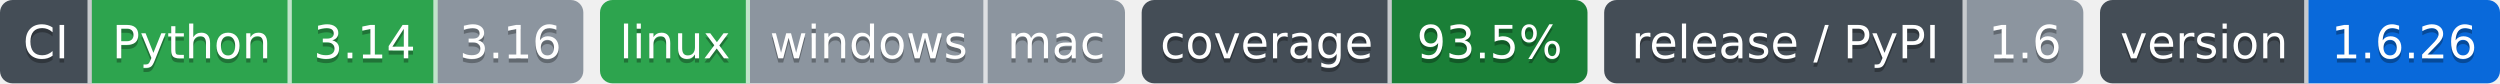
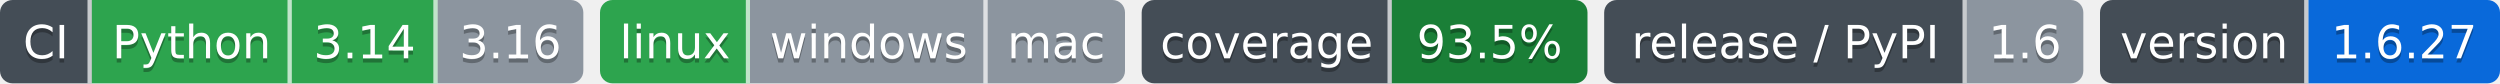
- <svg xmlns="http://www.w3.org/2000/svg" width="600" height="20" role="img" aria-label="Python: CI пройден; 3.14: CI пройден; 3.16: версия ещё не вышла; linux: CI пройден; windows: проверка не проводилась; mac: проверка не проводилась; 93.5%: покрытие 93.5%; 1.6: выпуск v1.6.0, на PyPI не публикуется; 1.6.26: версия 1.6.26">
-   <clipPath id="zaa997e370">
+ <svg xmlns="http://www.w3.org/2000/svg" width="600" height="20" role="img" aria-label="Python: CI пройден; 3.14: CI пройден; 3.16: версия ещё не вышла; linux: CI пройден; windows: проверка не проводилась; mac: проверка не проводилась; 93.5%: покрытие 93.5%; 1.6: выпуск v1.6.0, на PyPI не публикуется; 1.6.27: версия 1.6.27">
+   <clipPath id="zdec8770e0">
    <rect width="140" height="20" rx="3" x="0" />
  </clipPath>
-   <clipPath id="zaa997e371">
+   <clipPath id="zdec8770e1">
    <rect width="126" height="20" rx="3" x="144" />
  </clipPath>
-   <clipPath id="zaa997e372">
+   <clipPath id="zdec8770e2">
    <rect width="107" height="20" rx="3" x="274" />
  </clipPath>
-   <clipPath id="zaa997e373">
+   <clipPath id="zdec8770e3">
    <rect width="115" height="20" rx="3" x="385" />
  </clipPath>
-   <clipPath id="zaa997e374">
+   <clipPath id="zdec8770e4">
    <rect width="96" height="20" rx="3" x="504" />
  </clipPath>
  <g>
-     <rect x="0" width="22" height="20" fill="#444d56" clip-path="url(#zaa997e370)" />
-     <rect x="22" width="48" height="20" fill="#2da44e" clip-path="url(#zaa997e370)" />
-     <rect x="70" width="35" height="20" fill="#2da44e" clip-path="url(#zaa997e370)" />
-     <rect x="105" width="35" height="20" fill="#8c959f" clip-path="url(#zaa997e370)" />
-     <rect x="144" width="36" height="20" fill="#2da44e" clip-path="url(#zaa997e371)" />
-     <rect x="180" width="57" height="20" fill="#8c959f" clip-path="url(#zaa997e371)" />
-     <rect x="237" width="33" height="20" fill="#8c959f" clip-path="url(#zaa997e371)" />
-     <rect x="274" width="60" height="20" fill="#444d56" clip-path="url(#zaa997e372)" />
-     <rect x="334" width="47" height="20" fill="#1a7f37" clip-path="url(#zaa997e372)" />
-     <rect x="385" width="87" height="20" fill="#444d56" clip-path="url(#zaa997e373)" />
-     <rect x="472" width="28" height="20" fill="#8c959f" clip-path="url(#zaa997e373)" />
-     <rect x="504" width="50" height="20" fill="#444d56" clip-path="url(#zaa997e374)" />
-     <rect x="554" width="46" height="20" fill="#0969da" clip-path="url(#zaa997e374)" />
+     <rect x="0" width="22" height="20" fill="#444d56" clip-path="url(#zdec8770e0)" />
+     <rect x="22" width="48" height="20" fill="#2da44e" clip-path="url(#zdec8770e0)" />
+     <rect x="70" width="35" height="20" fill="#2da44e" clip-path="url(#zdec8770e0)" />
+     <rect x="105" width="35" height="20" fill="#8c959f" clip-path="url(#zdec8770e0)" />
+     <rect x="144" width="36" height="20" fill="#2da44e" clip-path="url(#zdec8770e1)" />
+     <rect x="180" width="57" height="20" fill="#8c959f" clip-path="url(#zdec8770e1)" />
+     <rect x="237" width="33" height="20" fill="#8c959f" clip-path="url(#zdec8770e1)" />
+     <rect x="274" width="60" height="20" fill="#444d56" clip-path="url(#zdec8770e2)" />
+     <rect x="334" width="47" height="20" fill="#1a7f37" clip-path="url(#zdec8770e2)" />
+     <rect x="385" width="87" height="20" fill="#444d56" clip-path="url(#zdec8770e3)" />
+     <rect x="472" width="28" height="20" fill="#8c959f" clip-path="url(#zdec8770e3)" />
+     <rect x="504" width="50" height="20" fill="#444d56" clip-path="url(#zdec8770e4)" />
+     <rect x="554" width="46" height="20" fill="#0969da" clip-path="url(#zdec8770e4)" />
    <rect x="21" width="1" height="20" fill="#fff" fill-opacity=".7" />
    <rect x="69" width="1" height="20" fill="#fff" fill-opacity=".7" />
    <rect x="104" width="1" height="20" fill="#fff" fill-opacity=".7" />
    <rect x="179" width="1" height="20" fill="#fff" fill-opacity=".7" />
    <rect x="236" width="1" height="20" fill="#fff" fill-opacity=".7" />
    <rect x="333" width="1" height="20" fill="#fff" fill-opacity=".7" />
    <rect x="471" width="1" height="20" fill="#fff" fill-opacity=".7" />
    <rect x="553" width="1" height="20" fill="#fff" fill-opacity=".7" />
  </g>
  <g fill="#fff" text-anchor="middle" font-family="Verdana,Geneva,DejaVu Sans,sans-serif" font-size="11">
    <text x="11.0" y="15" fill="#010101" fill-opacity=".3">CI</text>
    <text x="11.0" y="14">CI</text>
    <text x="46.0" y="15" fill="#010101" fill-opacity=".3">Python</text>
    <text x="46.0" y="14">Python</text>
    <text x="87.5" y="15" fill="#010101" fill-opacity=".3">3.14</text>
    <text x="87.5" y="14">3.14</text>
    <text x="122.5" y="15" fill="#010101" fill-opacity=".3">3.16</text>
    <text x="122.5" y="14">3.16</text>
    <text x="162.0" y="15" fill="#010101" fill-opacity=".3">linux</text>
    <text x="162.0" y="14">linux</text>
    <text x="208.5" y="15" fill="#010101" fill-opacity=".3">windows</text>
    <text x="208.5" y="14">windows</text>
    <text x="253.5" y="15" fill="#010101" fill-opacity=".3">mac</text>
    <text x="253.5" y="14">mac</text>
    <text x="304.0" y="15" fill="#010101" fill-opacity=".3">coverage</text>
    <text x="304.0" y="14">coverage</text>
    <text x="357.5" y="15" fill="#010101" fill-opacity=".3">93.5%</text>
    <text x="357.5" y="14">93.5%</text>
    <text x="428.5" y="15" fill="#010101" fill-opacity=".3">release / PyPI</text>
    <text x="428.5" y="14">release / PyPI</text>
    <text x="486.0" y="15" fill="#010101" fill-opacity=".3">1.6</text>
    <text x="486.0" y="14">1.6</text>
    <text x="529.0" y="15" fill="#010101" fill-opacity=".3">version</text>
    <text x="529.0" y="14">version</text>
-     <text x="577.0" y="15" fill="#010101" fill-opacity=".3">1.6.26</text>
-     <text x="577.0" y="14">1.6.26</text>
+     <text x="577.0" y="15" fill="#010101" fill-opacity=".3">1.6.27</text>
+     <text x="577.0" y="14">1.6.27</text>
  </g>
</svg>
